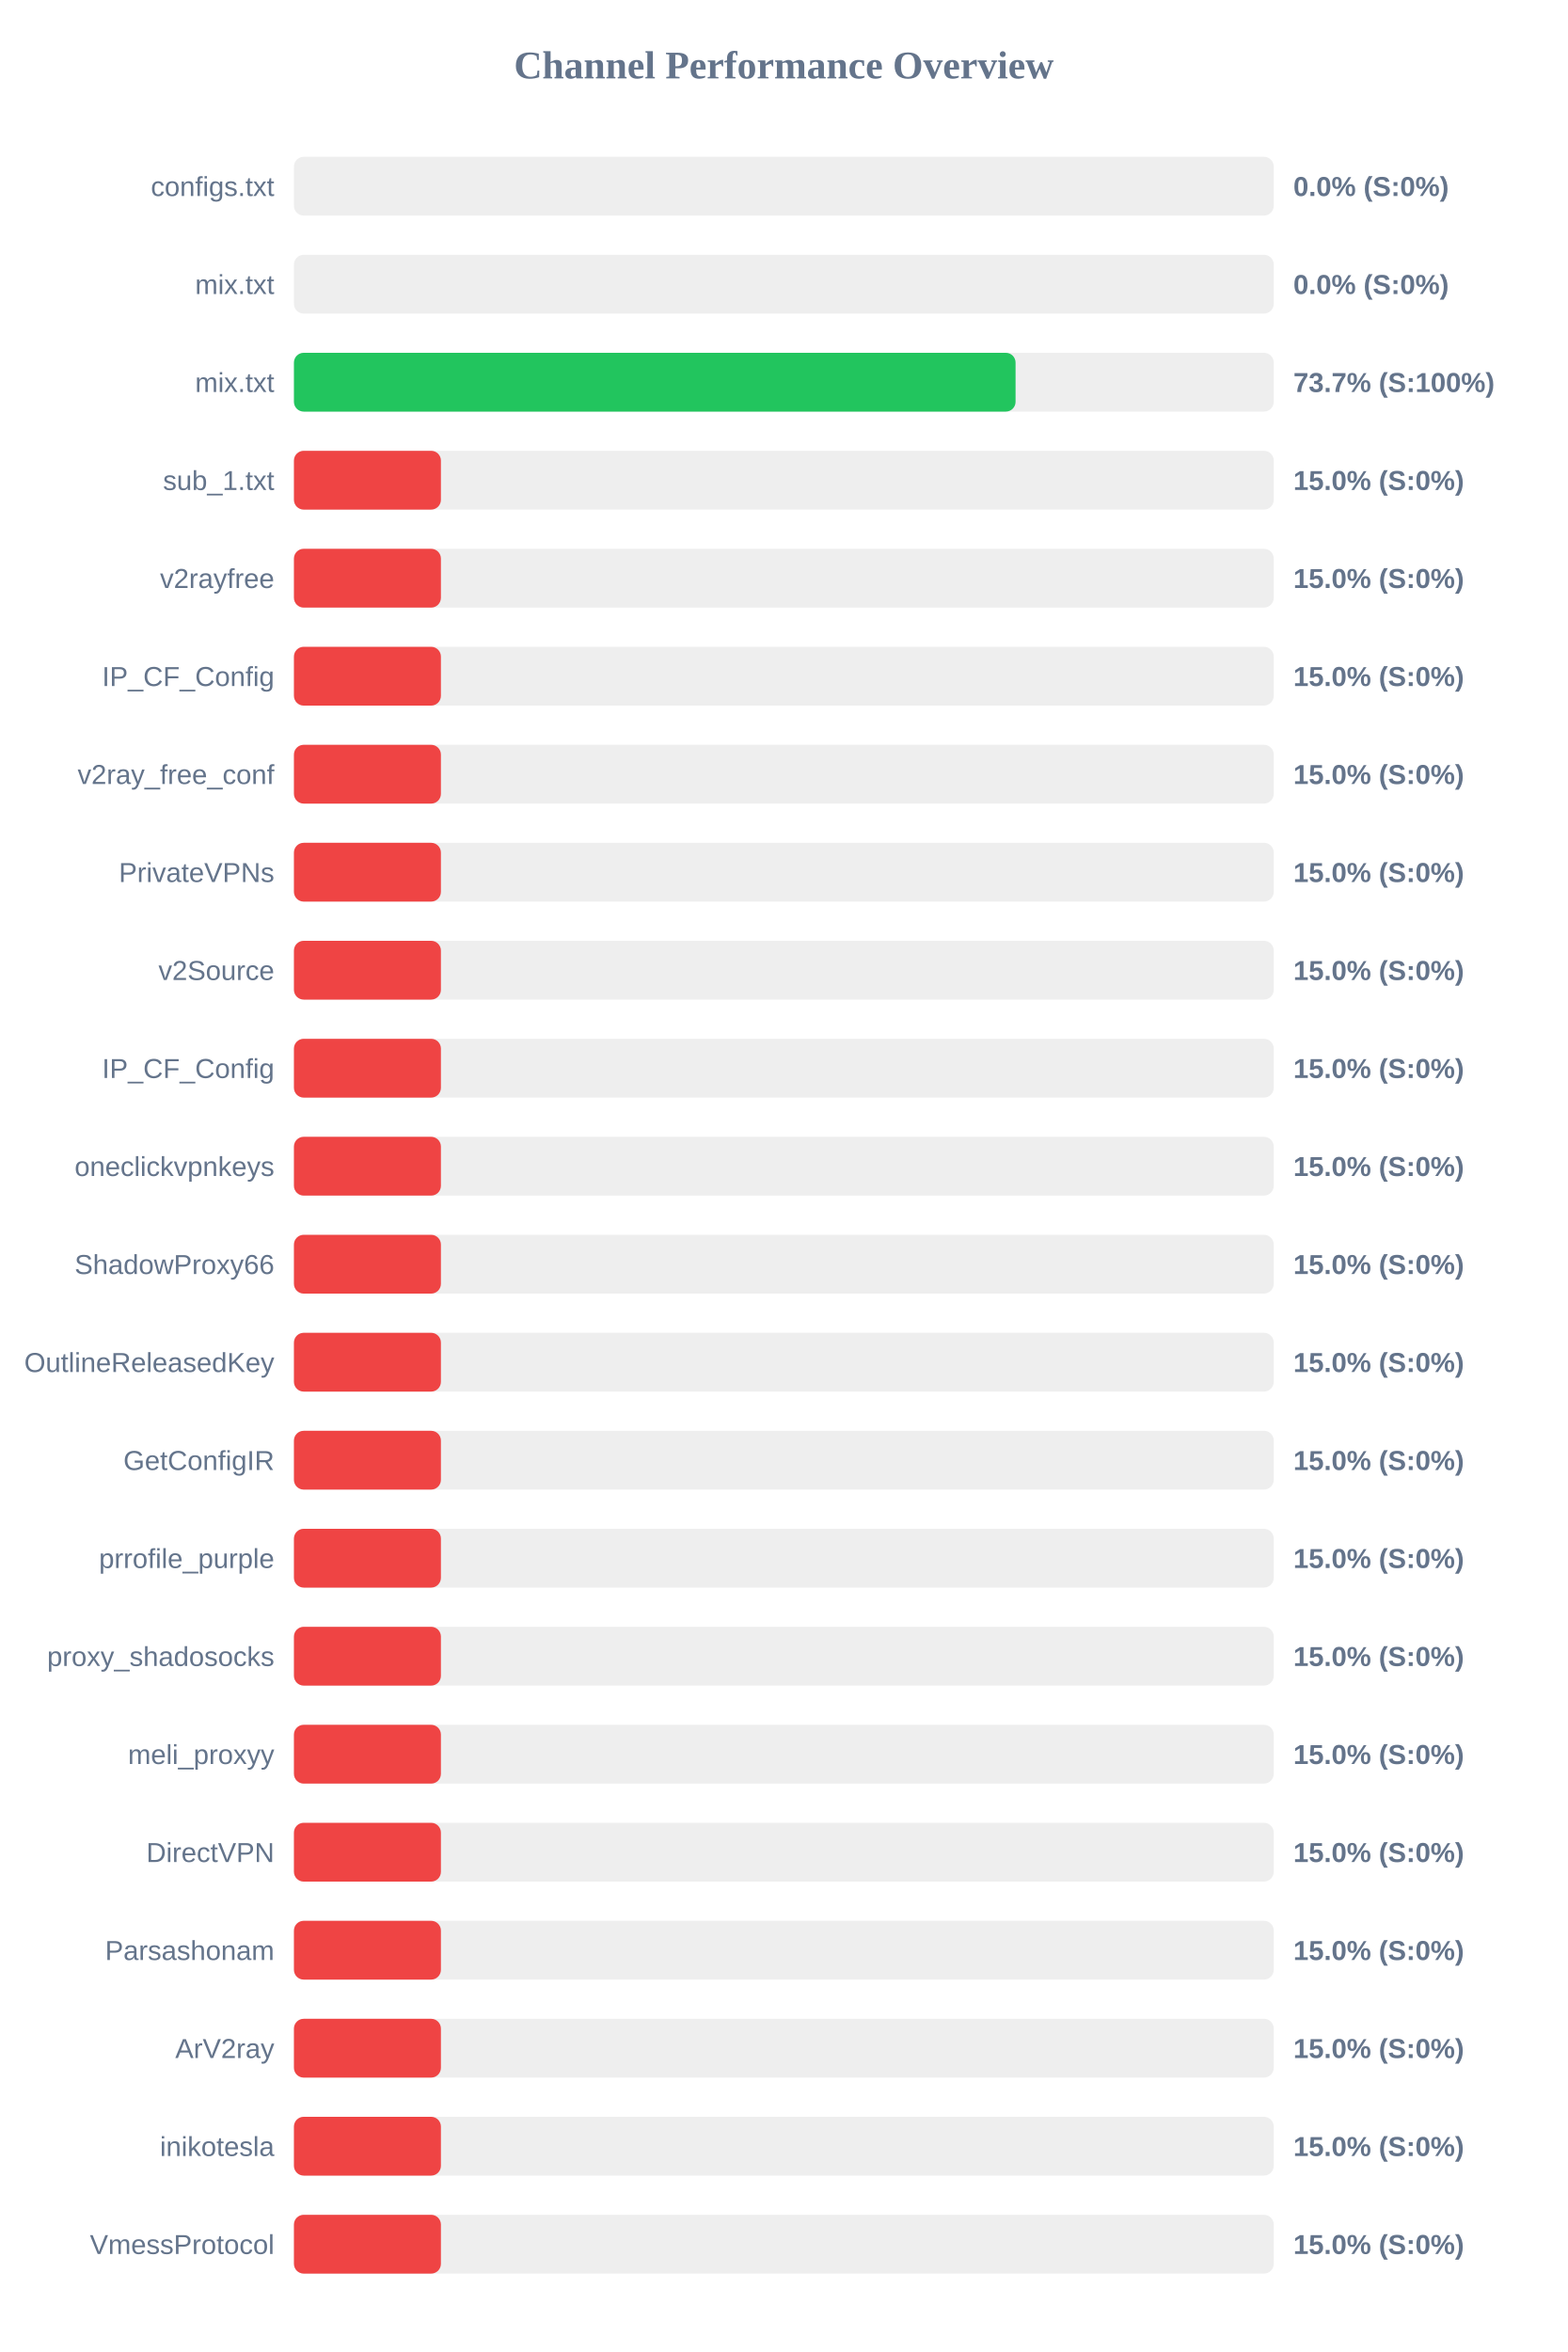
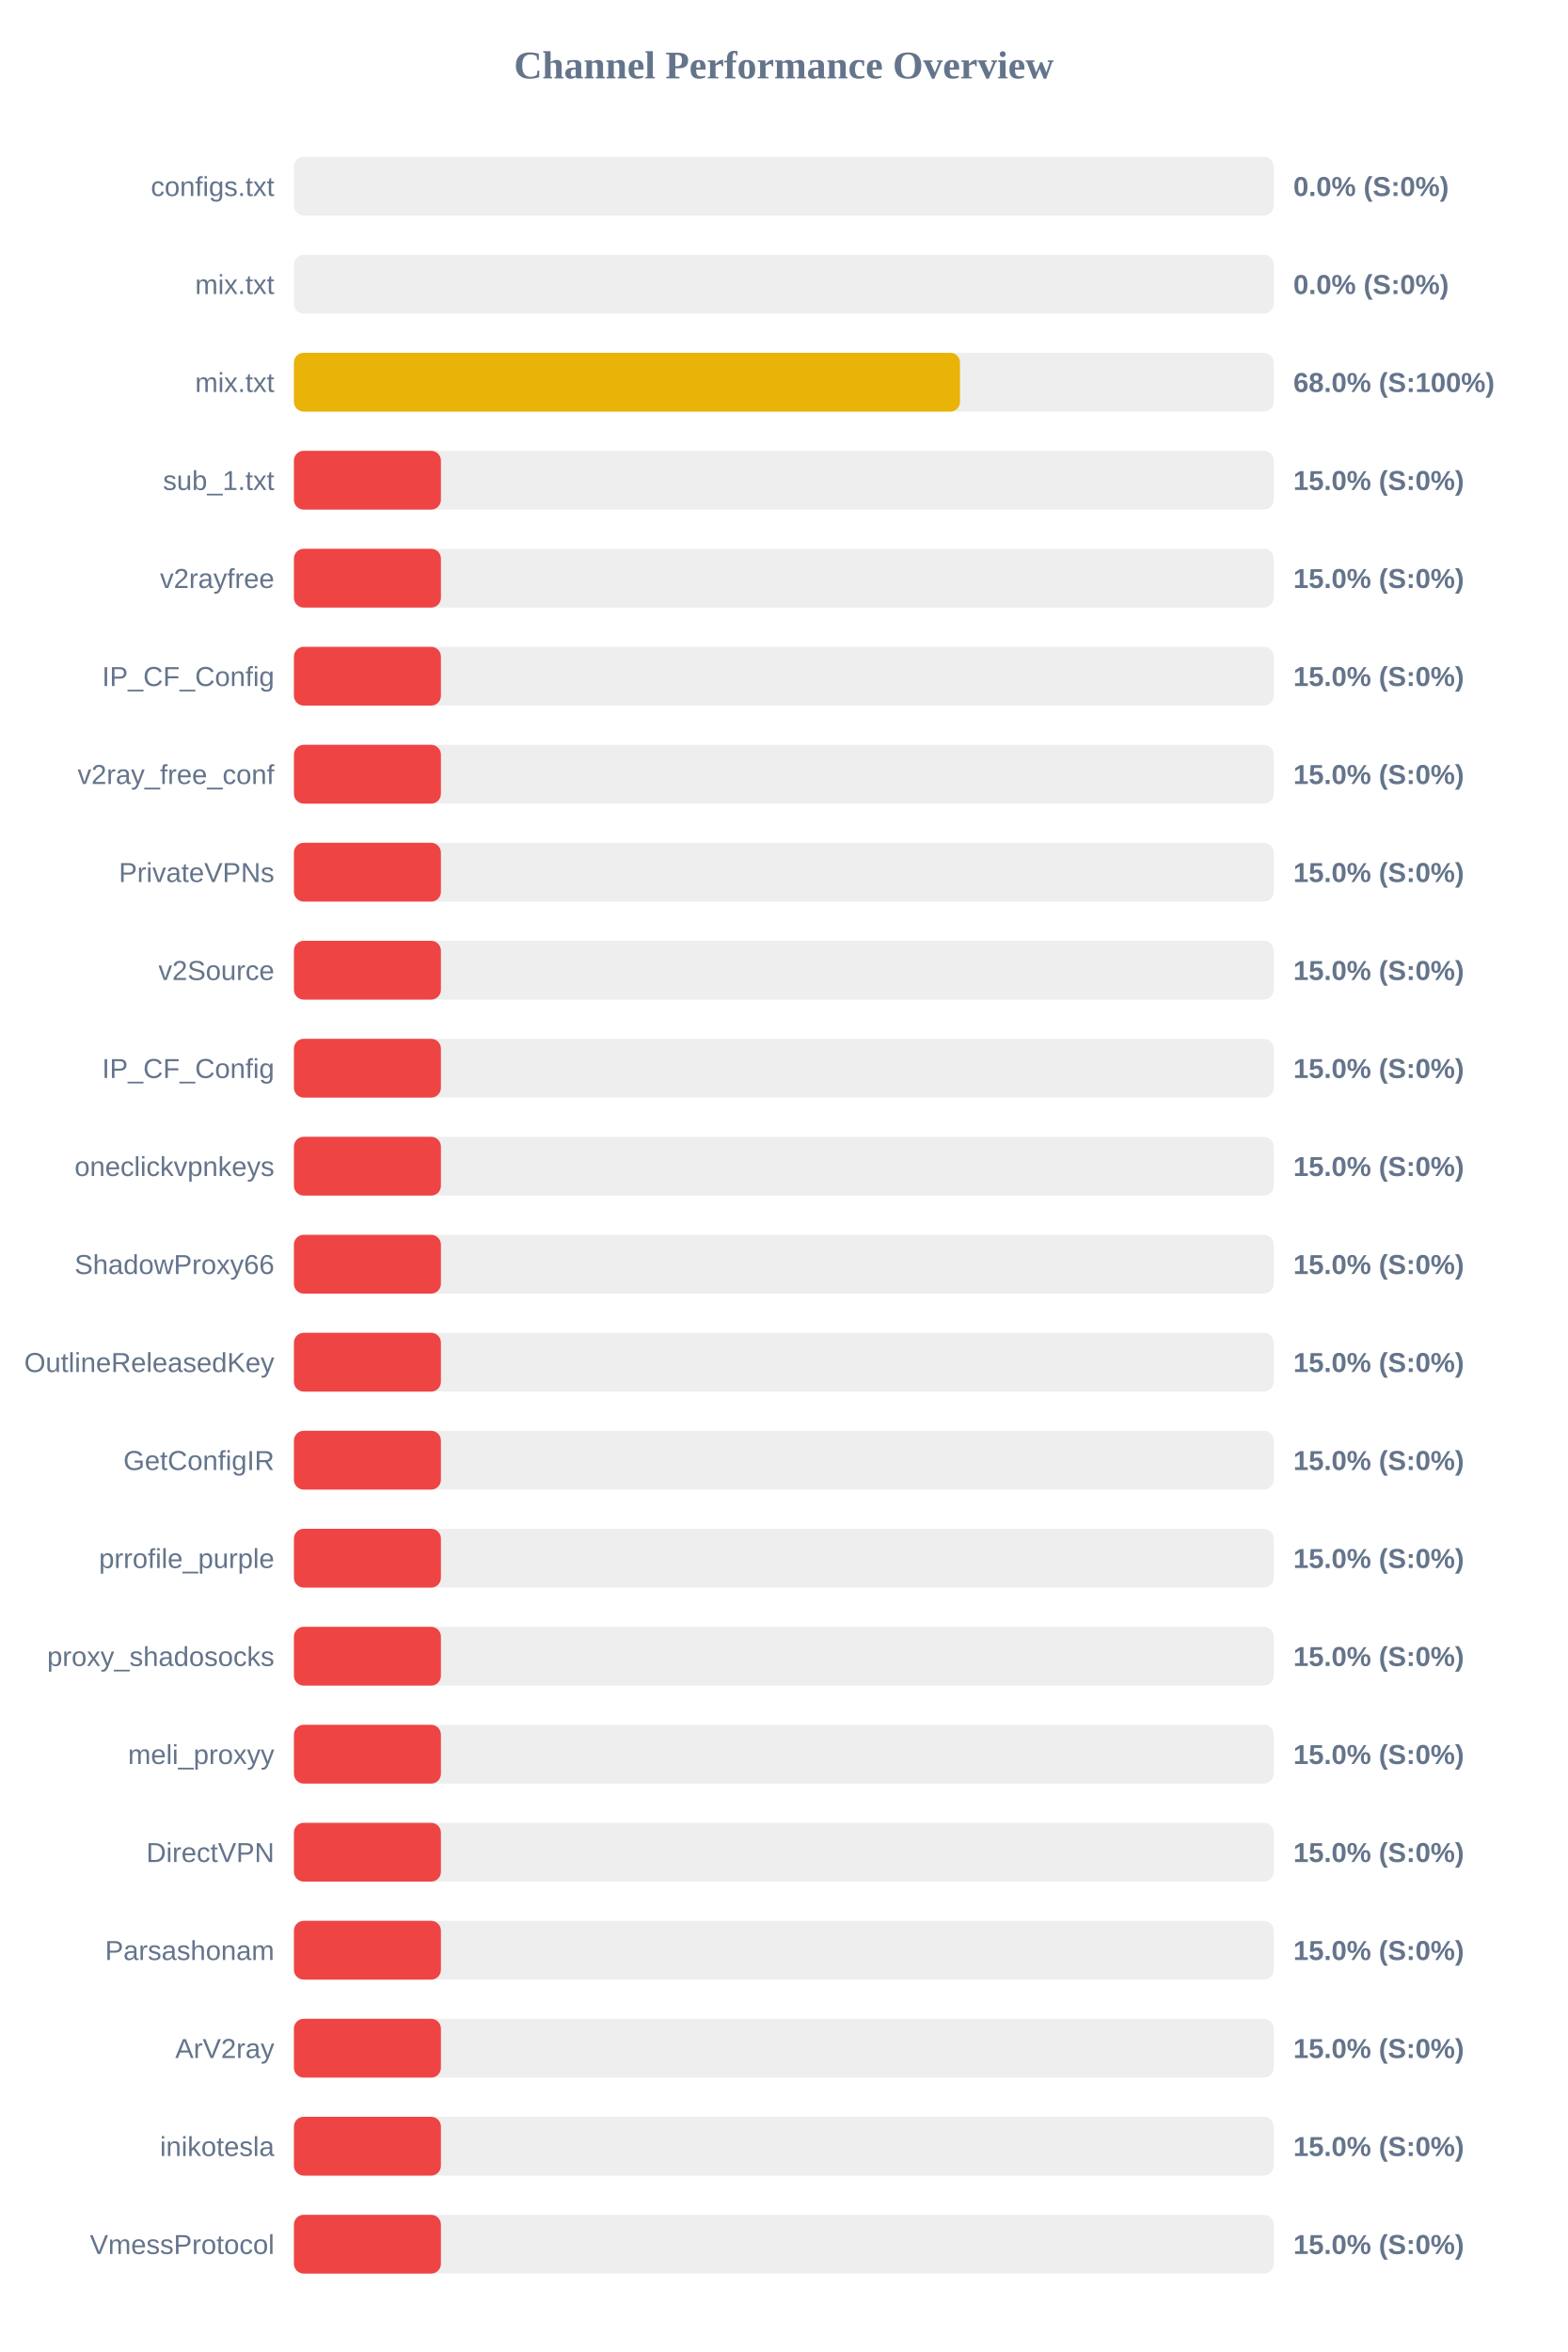
<svg xmlns="http://www.w3.org/2000/svg" width="800" height="1200" version="1.1">
  <style>
        .row { font: 14px Arial; fill: #64748b; }
        .score { font: bold 14px Arial; fill: #64748b; }
    </style>
  <text x="400" y="40" text-anchor="middle" font-size="20px" font-weight="bold" fill="#64748b">Channel Performance Overview</text>
  <rect x="150" y="80" width="500" height="30" fill="#eee" rx="5" />
  <rect x="150" y="80" width="0.0" height="30" fill="#ef4444" rx="5" />
  <text x="140" y="100" text-anchor="end" class="row">configs.txt</text>
  <text x="660" y="100" text-anchor="start" class="score">0.0% (S:0%)</text>
  <rect x="150" y="130" width="500" height="30" fill="#eee" rx="5" />
  <rect x="150" y="130" width="0.0" height="30" fill="#ef4444" rx="5" />
  <text x="140" y="150" text-anchor="end" class="row">mix.txt</text>
  <text x="660" y="150" text-anchor="start" class="score">0.0% (S:0%)</text>
  <rect x="150" y="180" width="500" height="30" fill="#eee" rx="5" />
-   <rect x="150" y="180" width="368.25" height="30" fill="#22c55e" rx="5" />
+   <rect x="150" y="180" width="339.9" height="30" fill="#eab308" rx="5" />
  <text x="140" y="200" text-anchor="end" class="row">mix.txt</text>
-   <text x="660" y="200" text-anchor="start" class="score">73.7% (S:100%)</text>
+   <text x="660" y="200" text-anchor="start" class="score">68.0% (S:100%)</text>
  <rect x="150" y="230" width="500" height="30" fill="#eee" rx="5" />
  <rect x="150" y="230" width="75.0" height="30" fill="#ef4444" rx="5" />
  <text x="140" y="250" text-anchor="end" class="row">sub_1.txt</text>
  <text x="660" y="250" text-anchor="start" class="score">15.0% (S:0%)</text>
  <rect x="150" y="280" width="500" height="30" fill="#eee" rx="5" />
  <rect x="150" y="280" width="75.0" height="30" fill="#ef4444" rx="5" />
  <text x="140" y="300" text-anchor="end" class="row">v2rayfree</text>
  <text x="660" y="300" text-anchor="start" class="score">15.0% (S:0%)</text>
  <rect x="150" y="330" width="500" height="30" fill="#eee" rx="5" />
  <rect x="150" y="330" width="75.0" height="30" fill="#ef4444" rx="5" />
  <text x="140" y="350" text-anchor="end" class="row">IP_CF_Config</text>
  <text x="660" y="350" text-anchor="start" class="score">15.0% (S:0%)</text>
  <rect x="150" y="380" width="500" height="30" fill="#eee" rx="5" />
  <rect x="150" y="380" width="75.0" height="30" fill="#ef4444" rx="5" />
  <text x="140" y="400" text-anchor="end" class="row">v2ray_free_conf</text>
  <text x="660" y="400" text-anchor="start" class="score">15.0% (S:0%)</text>
  <rect x="150" y="430" width="500" height="30" fill="#eee" rx="5" />
  <rect x="150" y="430" width="75.0" height="30" fill="#ef4444" rx="5" />
  <text x="140" y="450" text-anchor="end" class="row">PrivateVPNs</text>
  <text x="660" y="450" text-anchor="start" class="score">15.0% (S:0%)</text>
  <rect x="150" y="480" width="500" height="30" fill="#eee" rx="5" />
  <rect x="150" y="480" width="75.0" height="30" fill="#ef4444" rx="5" />
  <text x="140" y="500" text-anchor="end" class="row">v2Source</text>
  <text x="660" y="500" text-anchor="start" class="score">15.0% (S:0%)</text>
  <rect x="150" y="530" width="500" height="30" fill="#eee" rx="5" />
  <rect x="150" y="530" width="75.0" height="30" fill="#ef4444" rx="5" />
  <text x="140" y="550" text-anchor="end" class="row">IP_CF_Config</text>
  <text x="660" y="550" text-anchor="start" class="score">15.0% (S:0%)</text>
  <rect x="150" y="580" width="500" height="30" fill="#eee" rx="5" />
  <rect x="150" y="580" width="75.0" height="30" fill="#ef4444" rx="5" />
  <text x="140" y="600" text-anchor="end" class="row">oneclickvpnkeys</text>
  <text x="660" y="600" text-anchor="start" class="score">15.0% (S:0%)</text>
  <rect x="150" y="630" width="500" height="30" fill="#eee" rx="5" />
  <rect x="150" y="630" width="75.0" height="30" fill="#ef4444" rx="5" />
  <text x="140" y="650" text-anchor="end" class="row">ShadowProxy66</text>
  <text x="660" y="650" text-anchor="start" class="score">15.0% (S:0%)</text>
  <rect x="150" y="680" width="500" height="30" fill="#eee" rx="5" />
  <rect x="150" y="680" width="75.0" height="30" fill="#ef4444" rx="5" />
  <text x="140" y="700" text-anchor="end" class="row">OutlineReleasedKey</text>
  <text x="660" y="700" text-anchor="start" class="score">15.0% (S:0%)</text>
  <rect x="150" y="730" width="500" height="30" fill="#eee" rx="5" />
  <rect x="150" y="730" width="75.0" height="30" fill="#ef4444" rx="5" />
  <text x="140" y="750" text-anchor="end" class="row">GetConfigIR</text>
  <text x="660" y="750" text-anchor="start" class="score">15.0% (S:0%)</text>
  <rect x="150" y="780" width="500" height="30" fill="#eee" rx="5" />
  <rect x="150" y="780" width="75.0" height="30" fill="#ef4444" rx="5" />
  <text x="140" y="800" text-anchor="end" class="row">prrofile_purple</text>
  <text x="660" y="800" text-anchor="start" class="score">15.0% (S:0%)</text>
  <rect x="150" y="830" width="500" height="30" fill="#eee" rx="5" />
  <rect x="150" y="830" width="75.0" height="30" fill="#ef4444" rx="5" />
  <text x="140" y="850" text-anchor="end" class="row">proxy_shadosocks</text>
  <text x="660" y="850" text-anchor="start" class="score">15.0% (S:0%)</text>
  <rect x="150" y="880" width="500" height="30" fill="#eee" rx="5" />
  <rect x="150" y="880" width="75.0" height="30" fill="#ef4444" rx="5" />
  <text x="140" y="900" text-anchor="end" class="row">meli_proxyy</text>
  <text x="660" y="900" text-anchor="start" class="score">15.0% (S:0%)</text>
  <rect x="150" y="930" width="500" height="30" fill="#eee" rx="5" />
  <rect x="150" y="930" width="75.0" height="30" fill="#ef4444" rx="5" />
  <text x="140" y="950" text-anchor="end" class="row">DirectVPN</text>
  <text x="660" y="950" text-anchor="start" class="score">15.0% (S:0%)</text>
  <rect x="150" y="980" width="500" height="30" fill="#eee" rx="5" />
  <rect x="150" y="980" width="75.0" height="30" fill="#ef4444" rx="5" />
  <text x="140" y="1000" text-anchor="end" class="row">Parsashonam</text>
  <text x="660" y="1000" text-anchor="start" class="score">15.0% (S:0%)</text>
  <rect x="150" y="1030" width="500" height="30" fill="#eee" rx="5" />
  <rect x="150" y="1030" width="75.0" height="30" fill="#ef4444" rx="5" />
  <text x="140" y="1050" text-anchor="end" class="row">ArV2ray</text>
  <text x="660" y="1050" text-anchor="start" class="score">15.0% (S:0%)</text>
  <rect x="150" y="1080" width="500" height="30" fill="#eee" rx="5" />
  <rect x="150" y="1080" width="75.0" height="30" fill="#ef4444" rx="5" />
  <text x="140" y="1100" text-anchor="end" class="row">inikotesla</text>
  <text x="660" y="1100" text-anchor="start" class="score">15.0% (S:0%)</text>
  <rect x="150" y="1130" width="500" height="30" fill="#eee" rx="5" />
  <rect x="150" y="1130" width="75.0" height="30" fill="#ef4444" rx="5" />
  <text x="140" y="1150" text-anchor="end" class="row">VmessProtocol</text>
  <text x="660" y="1150" text-anchor="start" class="score">15.0% (S:0%)</text>
</svg>
